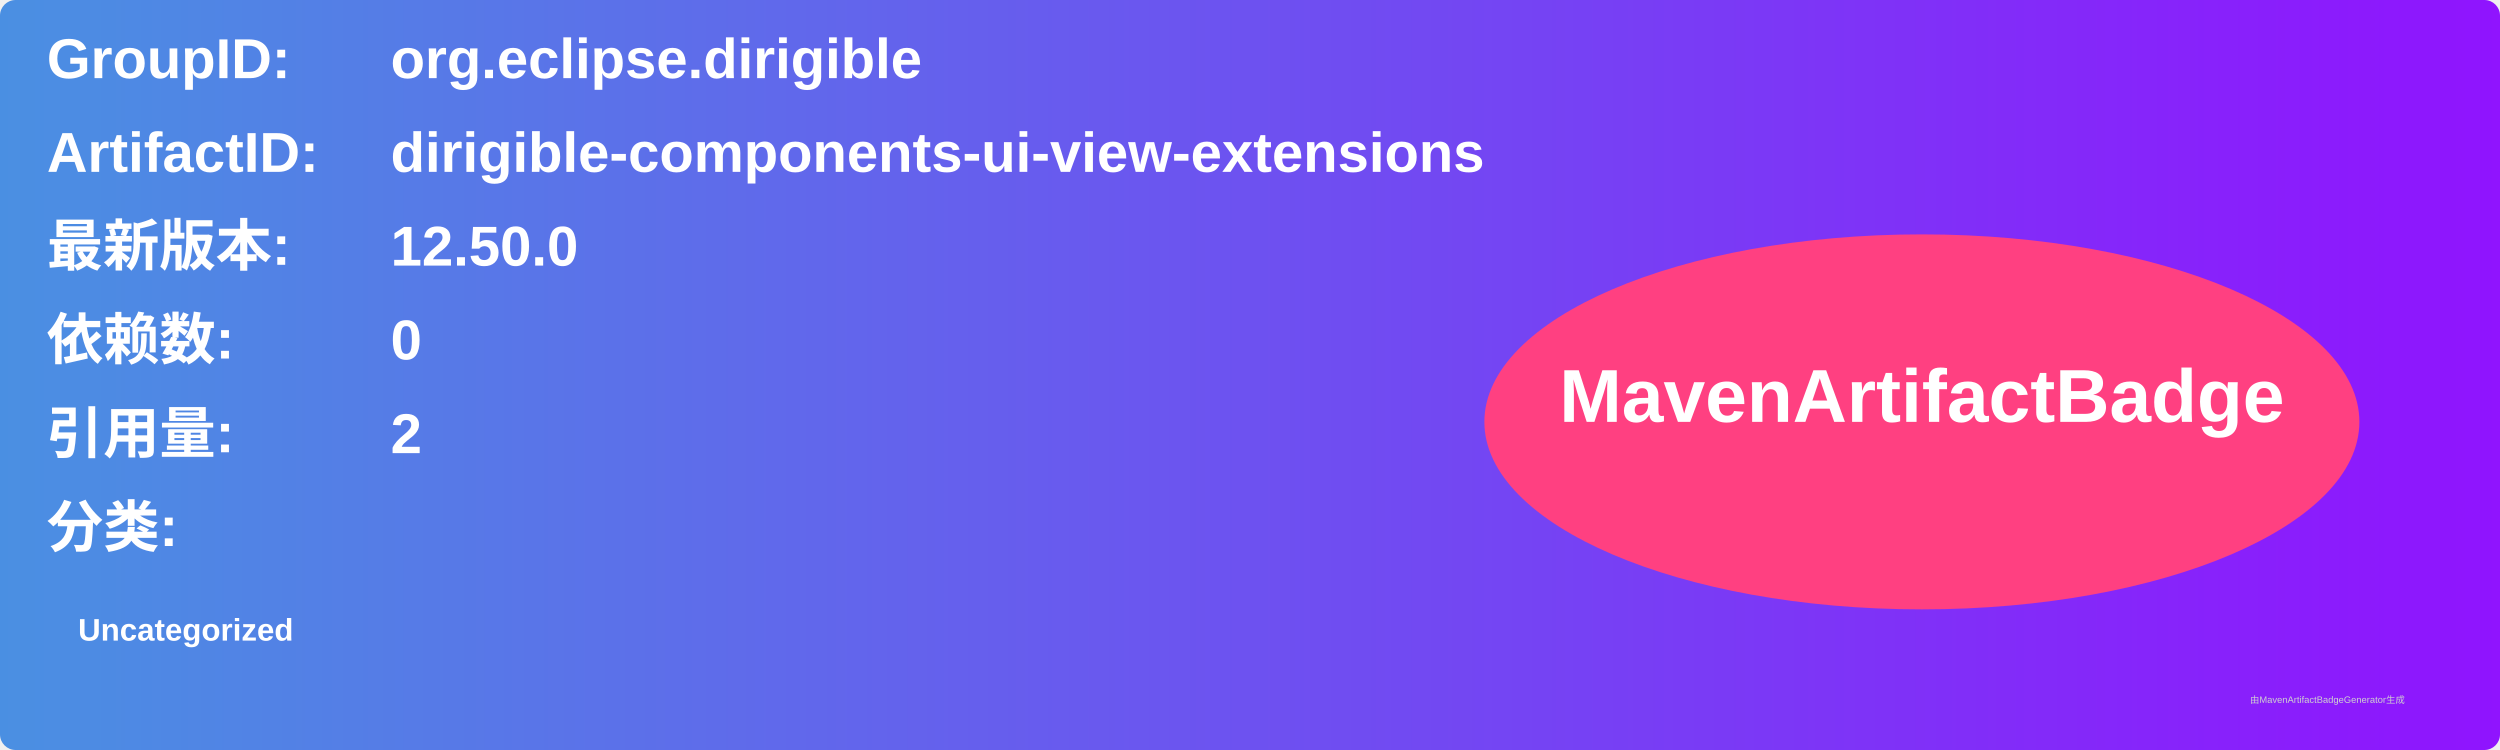
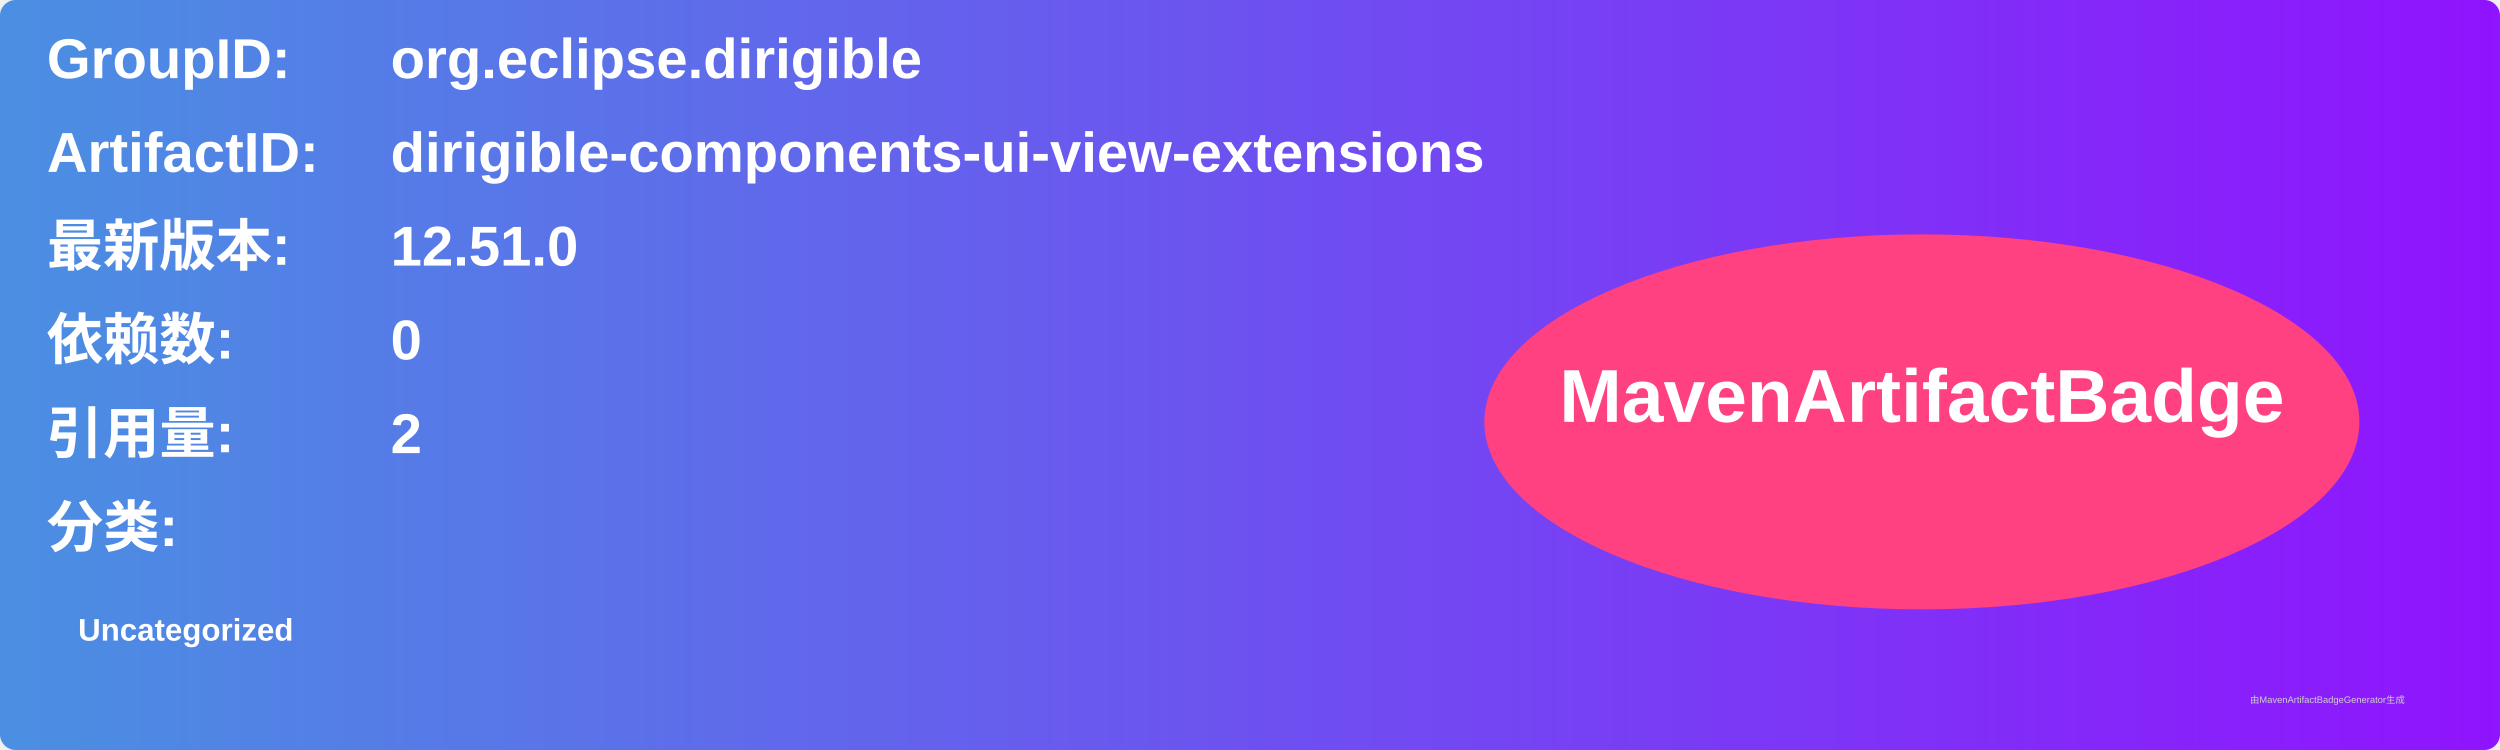
<svg xmlns="http://www.w3.org/2000/svg" width="800" height="240" viewBox="0 0 800 240">
  <linearGradient id="grad" x1="0%" y1="0%" x2="100%" y2="0%">
    <stop offset="0%" stop-color="#4a90e2" />
    <stop offset="100%" stop-color="#9013fe" />
  </linearGradient>
  <rect width="100%" height="100%" rx="5" ry="5" fill="url(#grad)" />
  <g transform="translate(15, 15)">
    <text x="0" y="10" font-family="Arial" font-size="18" fill="white" font-weight="bold" width="260">GroupID:</text>
    <text x="110" y="10" font-family="Arial" font-size="18" fill="white" font-weight="bold" width="460">org.eclipse.dirigible</text>
    <text x="0" y="40" font-family="Arial" font-size="18" fill="white" font-weight="bold" width="260">ArtifactID:</text>
    <text x="110" y="40" font-family="Arial" font-size="18" fill="white" font-weight="bold" width="460">dirigible-components-ui-view-extensions</text>
    <text x="0" y="70" font-family="Arial" font-size="18" fill="white" font-weight="bold">最新版本:</text>
    <text x="110" y="70" font-family="Arial" font-size="18" fill="white" font-weight="bold">
-       <tspan font-weight="bold">12.50.0</tspan>
+       <tspan font-weight="bold">12.51.0</tspan>
    </text>
    <text x="0" y="100" font-family="Arial" font-size="18" fill="white" font-weight="bold">依赖数: </text>
    <text x="110" y="100" font-family="Arial" font-size="18" fill="white">
      <tspan font-weight="bold">0</tspan>
    </text>
    <text x="0" y="130" font-family="Arial" font-size="18" fill="white" font-weight="bold">引用量: </text>
    <text x="110" y="130" font-family="Arial" font-size="18" fill="white">
      <tspan font-weight="bold">2</tspan>
    </text>
    <text x="0" y="160" font-family="Arial" font-size="18" fill="white" font-weight="bold">分类:</text>
    <text x="10" y="190" font-family="Arial" font-size="10" fill="white">
      <tspan font-weight="bold">Uncategorized</tspan>
    </text>
    <ellipse cx="600" cy="120" rx="140" ry="60" fill="#ff4081" />
    <text x="600" y="120" text-anchor="middle" font-family="Arial" font-size="24" fill="white" font-weight="bold">MavenArtifactBadge</text>
  </g>
  <text x="720" y="225" font-family="Arial" font-size="3" fill="#d0d0d0">由MavenArtifactBadgeGenerator生成</text>
</svg>
